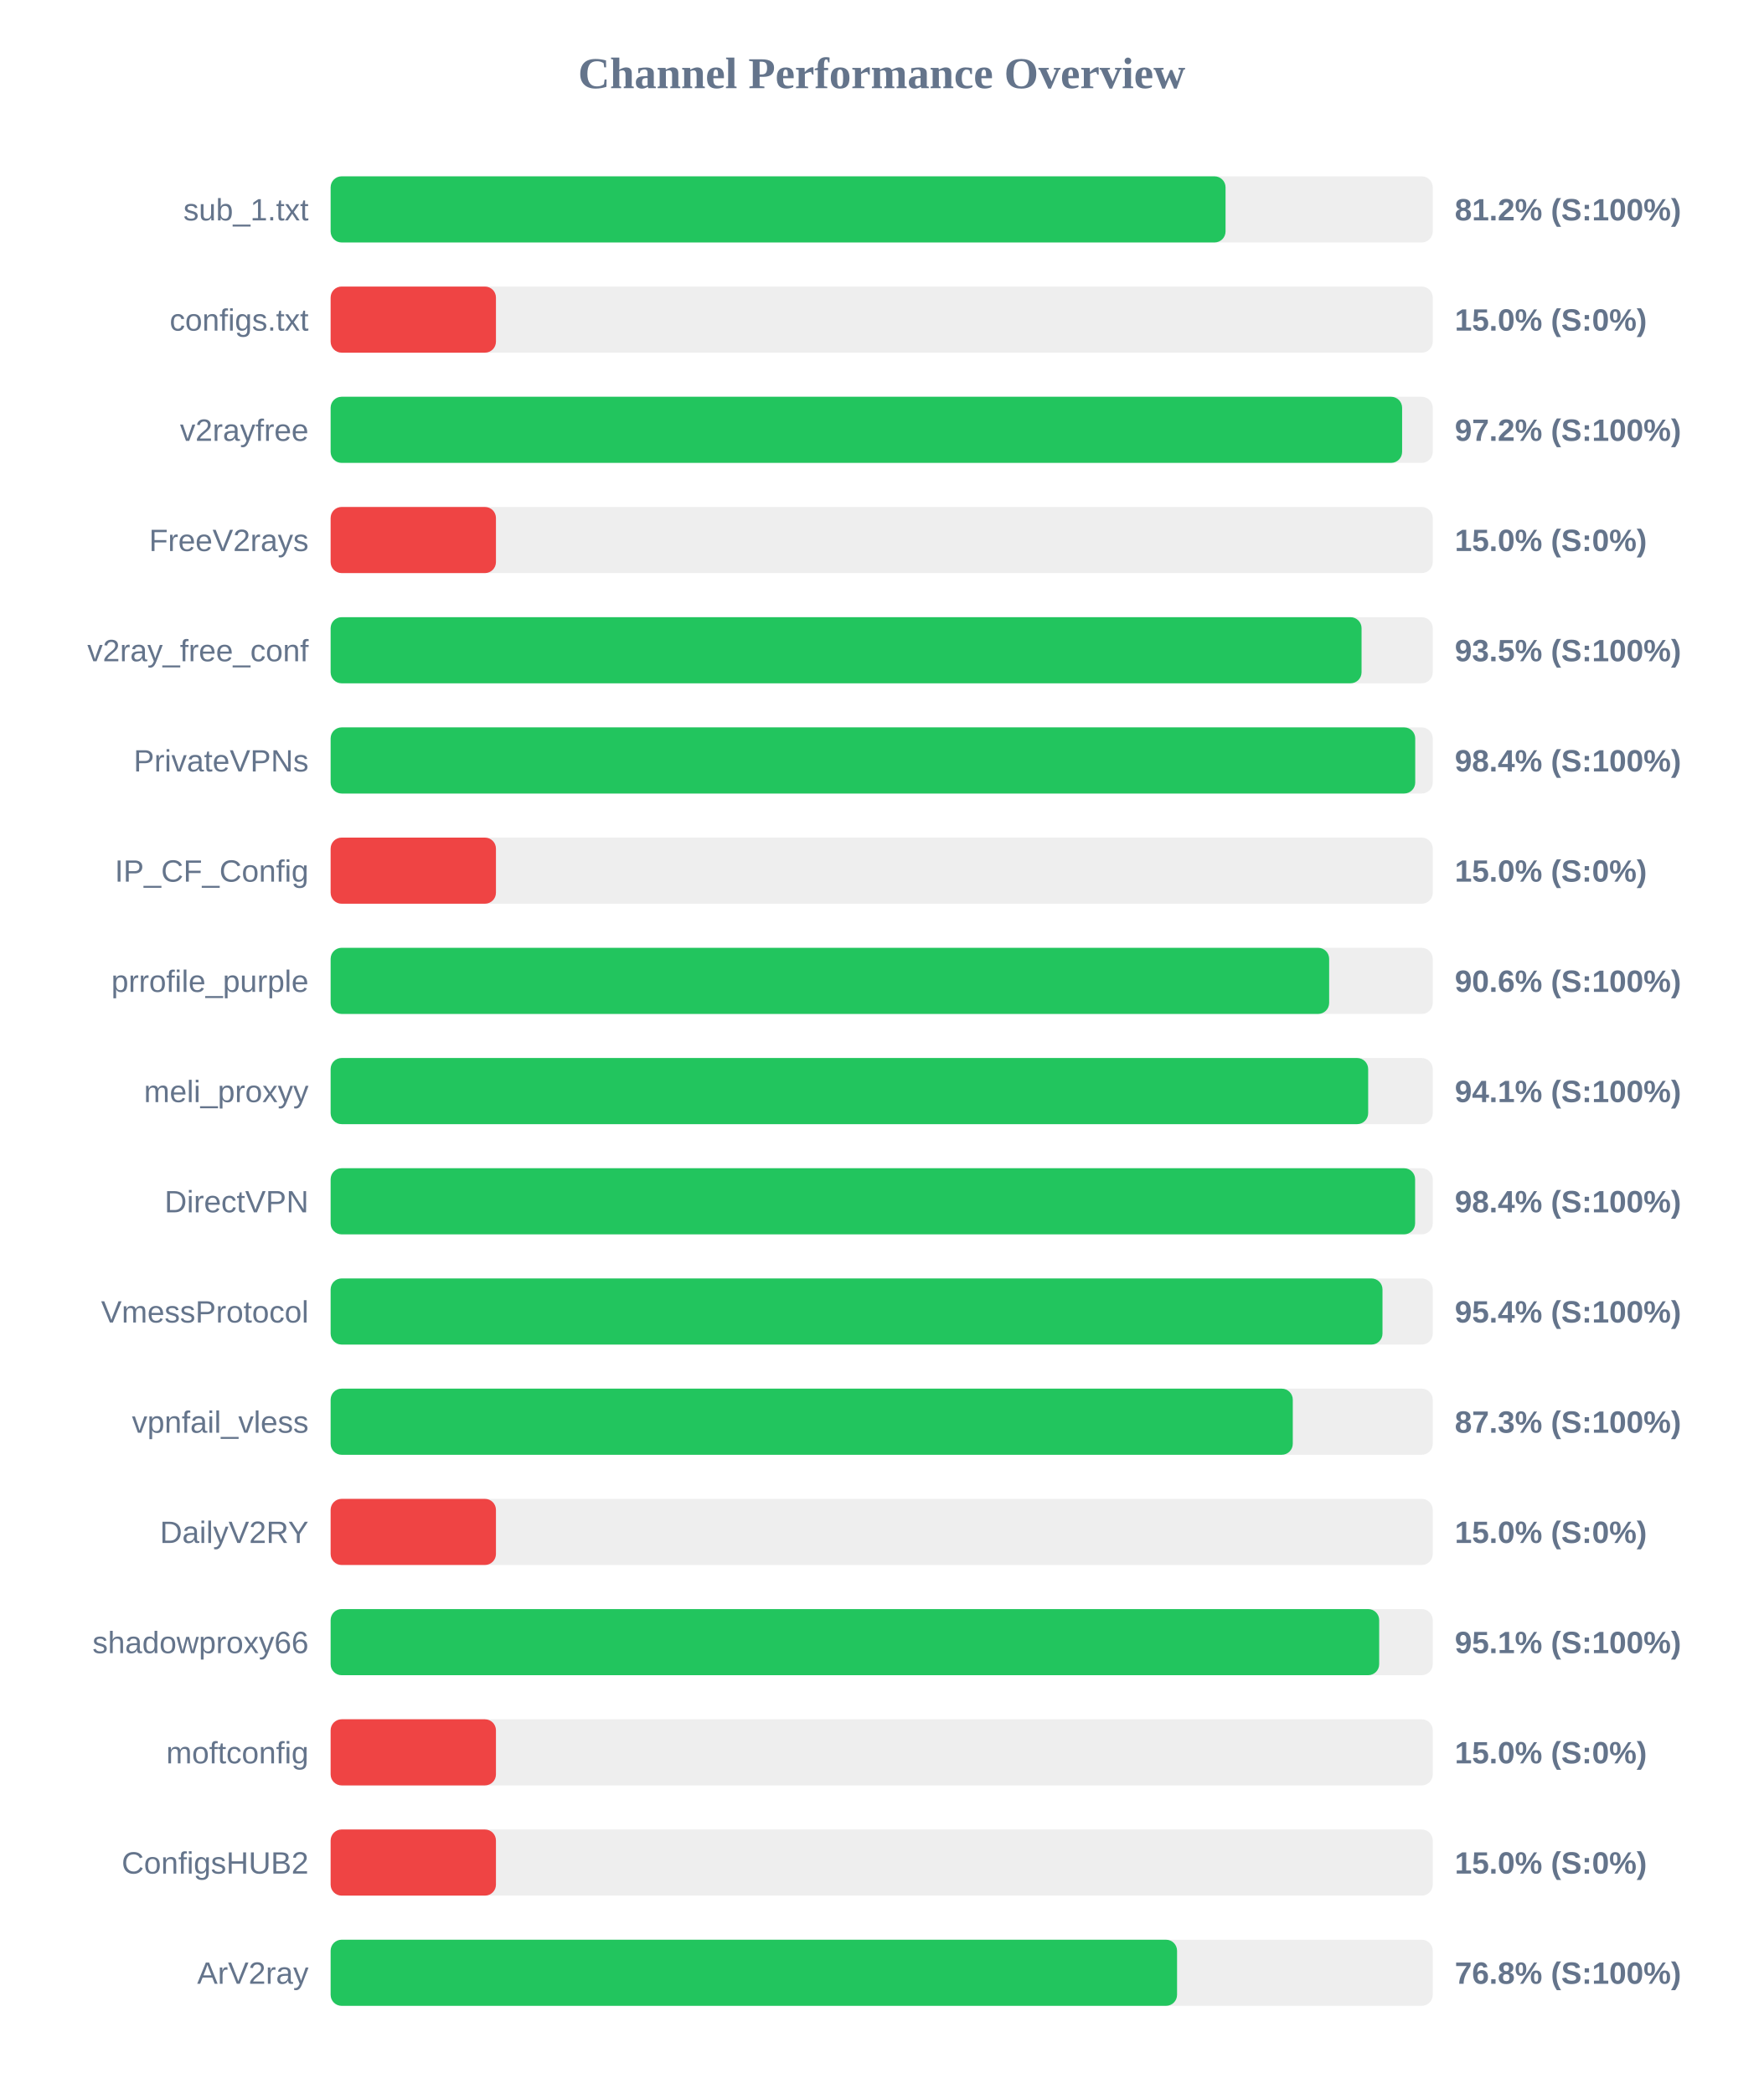
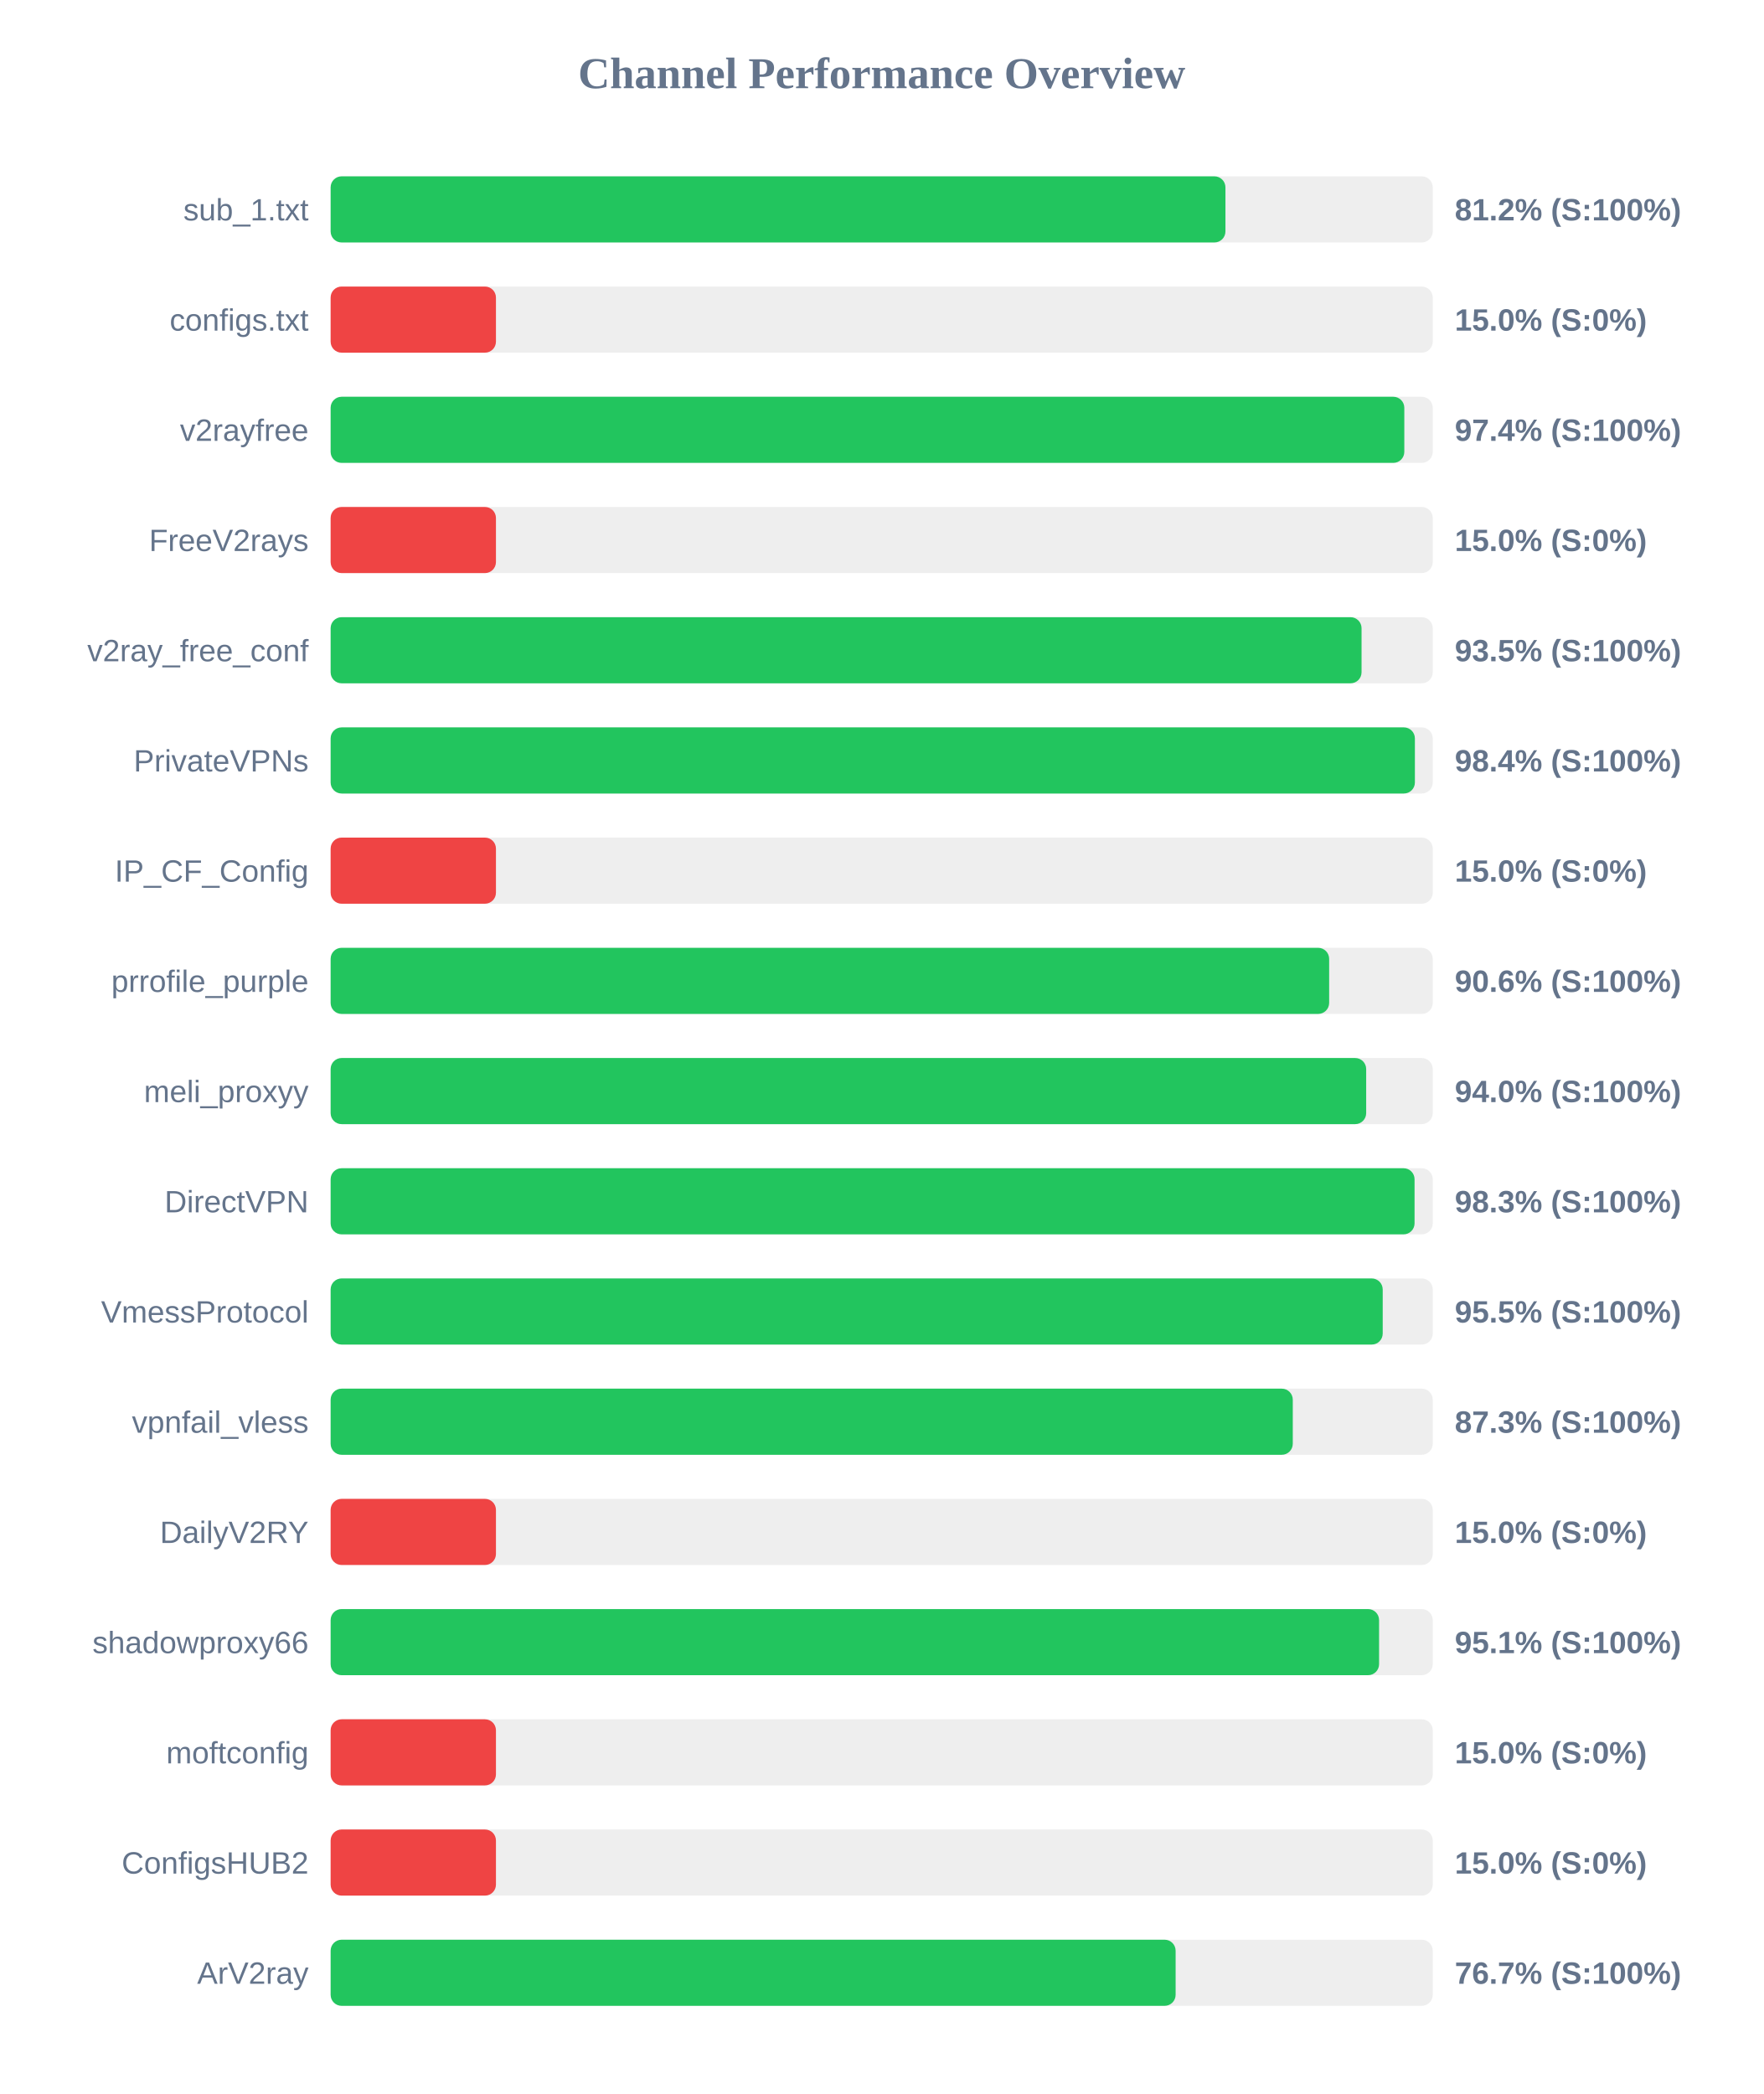
<svg xmlns="http://www.w3.org/2000/svg" width="800" height="950" version="1.1">
  <style>
        .row { font: 14px Arial; fill: #64748b; }
        .score { font: bold 14px Arial; fill: #64748b; }
    </style>
  <text x="400" y="40" text-anchor="middle" font-size="20px" font-weight="bold" fill="#64748b">Channel Performance Overview</text>
  <rect x="150" y="80" width="500" height="30" fill="#eee" rx="5" />
-   <rect x="150" y="80" width="406.0" height="30" fill="#22c55e" rx="5" />
+   <rect x="150" y="80" width="405.95" height="30" fill="#22c55e" rx="5" />
  <text x="140" y="100" text-anchor="end" class="row">sub_1.txt</text>
  <text x="660" y="100" text-anchor="start" class="score">81.2% (S:100%)</text>
  <rect x="150" y="130" width="500" height="30" fill="#eee" rx="5" />
  <rect x="150" y="130" width="75.0" height="30" fill="#ef4444" rx="5" />
  <text x="140" y="150" text-anchor="end" class="row">configs.txt</text>
  <text x="660" y="150" text-anchor="start" class="score">15.0% (S:0%)</text>
  <rect x="150" y="180" width="500" height="30" fill="#eee" rx="5" />
-   <rect x="150" y="180" width="486.1" height="30" fill="#22c55e" rx="5" />
+   <rect x="150" y="180" width="487.1" height="30" fill="#22c55e" rx="5" />
  <text x="140" y="200" text-anchor="end" class="row">v2rayfree</text>
-   <text x="660" y="200" text-anchor="start" class="score">97.2% (S:100%)</text>
+   <text x="660" y="200" text-anchor="start" class="score">97.4% (S:100%)</text>
  <rect x="150" y="230" width="500" height="30" fill="#eee" rx="5" />
  <rect x="150" y="230" width="75.0" height="30" fill="#ef4444" rx="5" />
  <text x="140" y="250" text-anchor="end" class="row">FreeV2rays</text>
  <text x="660" y="250" text-anchor="start" class="score">15.0% (S:0%)</text>
  <rect x="150" y="280" width="500" height="30" fill="#eee" rx="5" />
  <rect x="150" y="280" width="467.7" height="30" fill="#22c55e" rx="5" />
  <text x="140" y="300" text-anchor="end" class="row">v2ray_free_conf</text>
  <text x="660" y="300" text-anchor="start" class="score">93.5% (S:100%)</text>
  <rect x="150" y="330" width="500" height="30" fill="#eee" rx="5" />
-   <rect x="150" y="330" width="492.05" height="30" fill="#22c55e" rx="5" />
+   <rect x="150" y="330" width="491.9" height="30" fill="#22c55e" rx="5" />
  <text x="140" y="350" text-anchor="end" class="row">PrivateVPNs</text>
  <text x="660" y="350" text-anchor="start" class="score">98.4% (S:100%)</text>
  <rect x="150" y="380" width="500" height="30" fill="#eee" rx="5" />
  <rect x="150" y="380" width="75.0" height="30" fill="#ef4444" rx="5" />
  <text x="140" y="400" text-anchor="end" class="row">IP_CF_Config</text>
  <text x="660" y="400" text-anchor="start" class="score">15.0% (S:0%)</text>
  <rect x="150" y="430" width="500" height="30" fill="#eee" rx="5" />
  <rect x="150" y="430" width="453.0" height="30" fill="#22c55e" rx="5" />
  <text x="140" y="450" text-anchor="end" class="row">prrofile_purple</text>
  <text x="660" y="450" text-anchor="start" class="score">90.6% (S:100%)</text>
  <rect x="150" y="480" width="500" height="30" fill="#eee" rx="5" />
-   <rect x="150" y="480" width="470.7" height="30" fill="#22c55e" rx="5" />
+   <rect x="150" y="480" width="469.8" height="30" fill="#22c55e" rx="5" />
  <text x="140" y="500" text-anchor="end" class="row">meli_proxyy</text>
-   <text x="660" y="500" text-anchor="start" class="score">94.1% (S:100%)</text>
+   <text x="660" y="500" text-anchor="start" class="score">94.0% (S:100%)</text>
  <rect x="150" y="530" width="500" height="30" fill="#eee" rx="5" />
-   <rect x="150" y="530" width="492.0" height="30" fill="#22c55e" rx="5" />
+   <rect x="150" y="530" width="491.75" height="30" fill="#22c55e" rx="5" />
  <text x="140" y="550" text-anchor="end" class="row">DirectVPN</text>
-   <text x="660" y="550" text-anchor="start" class="score">98.4% (S:100%)</text>
+   <text x="660" y="550" text-anchor="start" class="score">98.3% (S:100%)</text>
  <rect x="150" y="580" width="500" height="30" fill="#eee" rx="5" />
-   <rect x="150" y="580" width="477.2" height="30" fill="#22c55e" rx="5" />
+   <rect x="150" y="580" width="477.3" height="30" fill="#22c55e" rx="5" />
  <text x="140" y="600" text-anchor="end" class="row">VmessProtocol</text>
-   <text x="660" y="600" text-anchor="start" class="score">95.4% (S:100%)</text>
+   <text x="660" y="600" text-anchor="start" class="score">95.5% (S:100%)</text>
  <rect x="150" y="630" width="500" height="30" fill="#eee" rx="5" />
  <rect x="150" y="630" width="436.5" height="30" fill="#22c55e" rx="5" />
  <text x="140" y="650" text-anchor="end" class="row">vpnfail_vless</text>
  <text x="660" y="650" text-anchor="start" class="score">87.3% (S:100%)</text>
  <rect x="150" y="680" width="500" height="30" fill="#eee" rx="5" />
  <rect x="150" y="680" width="75.0" height="30" fill="#ef4444" rx="5" />
  <text x="140" y="700" text-anchor="end" class="row">DailyV2RY</text>
  <text x="660" y="700" text-anchor="start" class="score">15.0% (S:0%)</text>
  <rect x="150" y="730" width="500" height="30" fill="#eee" rx="5" />
-   <rect x="150" y="730" width="475.7" height="30" fill="#22c55e" rx="5" />
+   <rect x="150" y="730" width="475.65" height="30" fill="#22c55e" rx="5" />
  <text x="140" y="750" text-anchor="end" class="row">shadowproxy66</text>
  <text x="660" y="750" text-anchor="start" class="score">95.1% (S:100%)</text>
  <rect x="150" y="780" width="500" height="30" fill="#eee" rx="5" />
  <rect x="150" y="780" width="75.0" height="30" fill="#ef4444" rx="5" />
  <text x="140" y="800" text-anchor="end" class="row">moftconfig</text>
  <text x="660" y="800" text-anchor="start" class="score">15.0% (S:0%)</text>
  <rect x="150" y="830" width="500" height="30" fill="#eee" rx="5" />
  <rect x="150" y="830" width="75.0" height="30" fill="#ef4444" rx="5" />
  <text x="140" y="850" text-anchor="end" class="row">ConfigsHUB2</text>
  <text x="660" y="850" text-anchor="start" class="score">15.0% (S:0%)</text>
  <rect x="150" y="880" width="500" height="30" fill="#eee" rx="5" />
-   <rect x="150" y="880" width="384.0" height="30" fill="#22c55e" rx="5" />
+   <rect x="150" y="880" width="383.35" height="30" fill="#22c55e" rx="5" />
  <text x="140" y="900" text-anchor="end" class="row">ArV2ray</text>
-   <text x="660" y="900" text-anchor="start" class="score">76.8% (S:100%)</text>
+   <text x="660" y="900" text-anchor="start" class="score">76.7% (S:100%)</text>
</svg>
